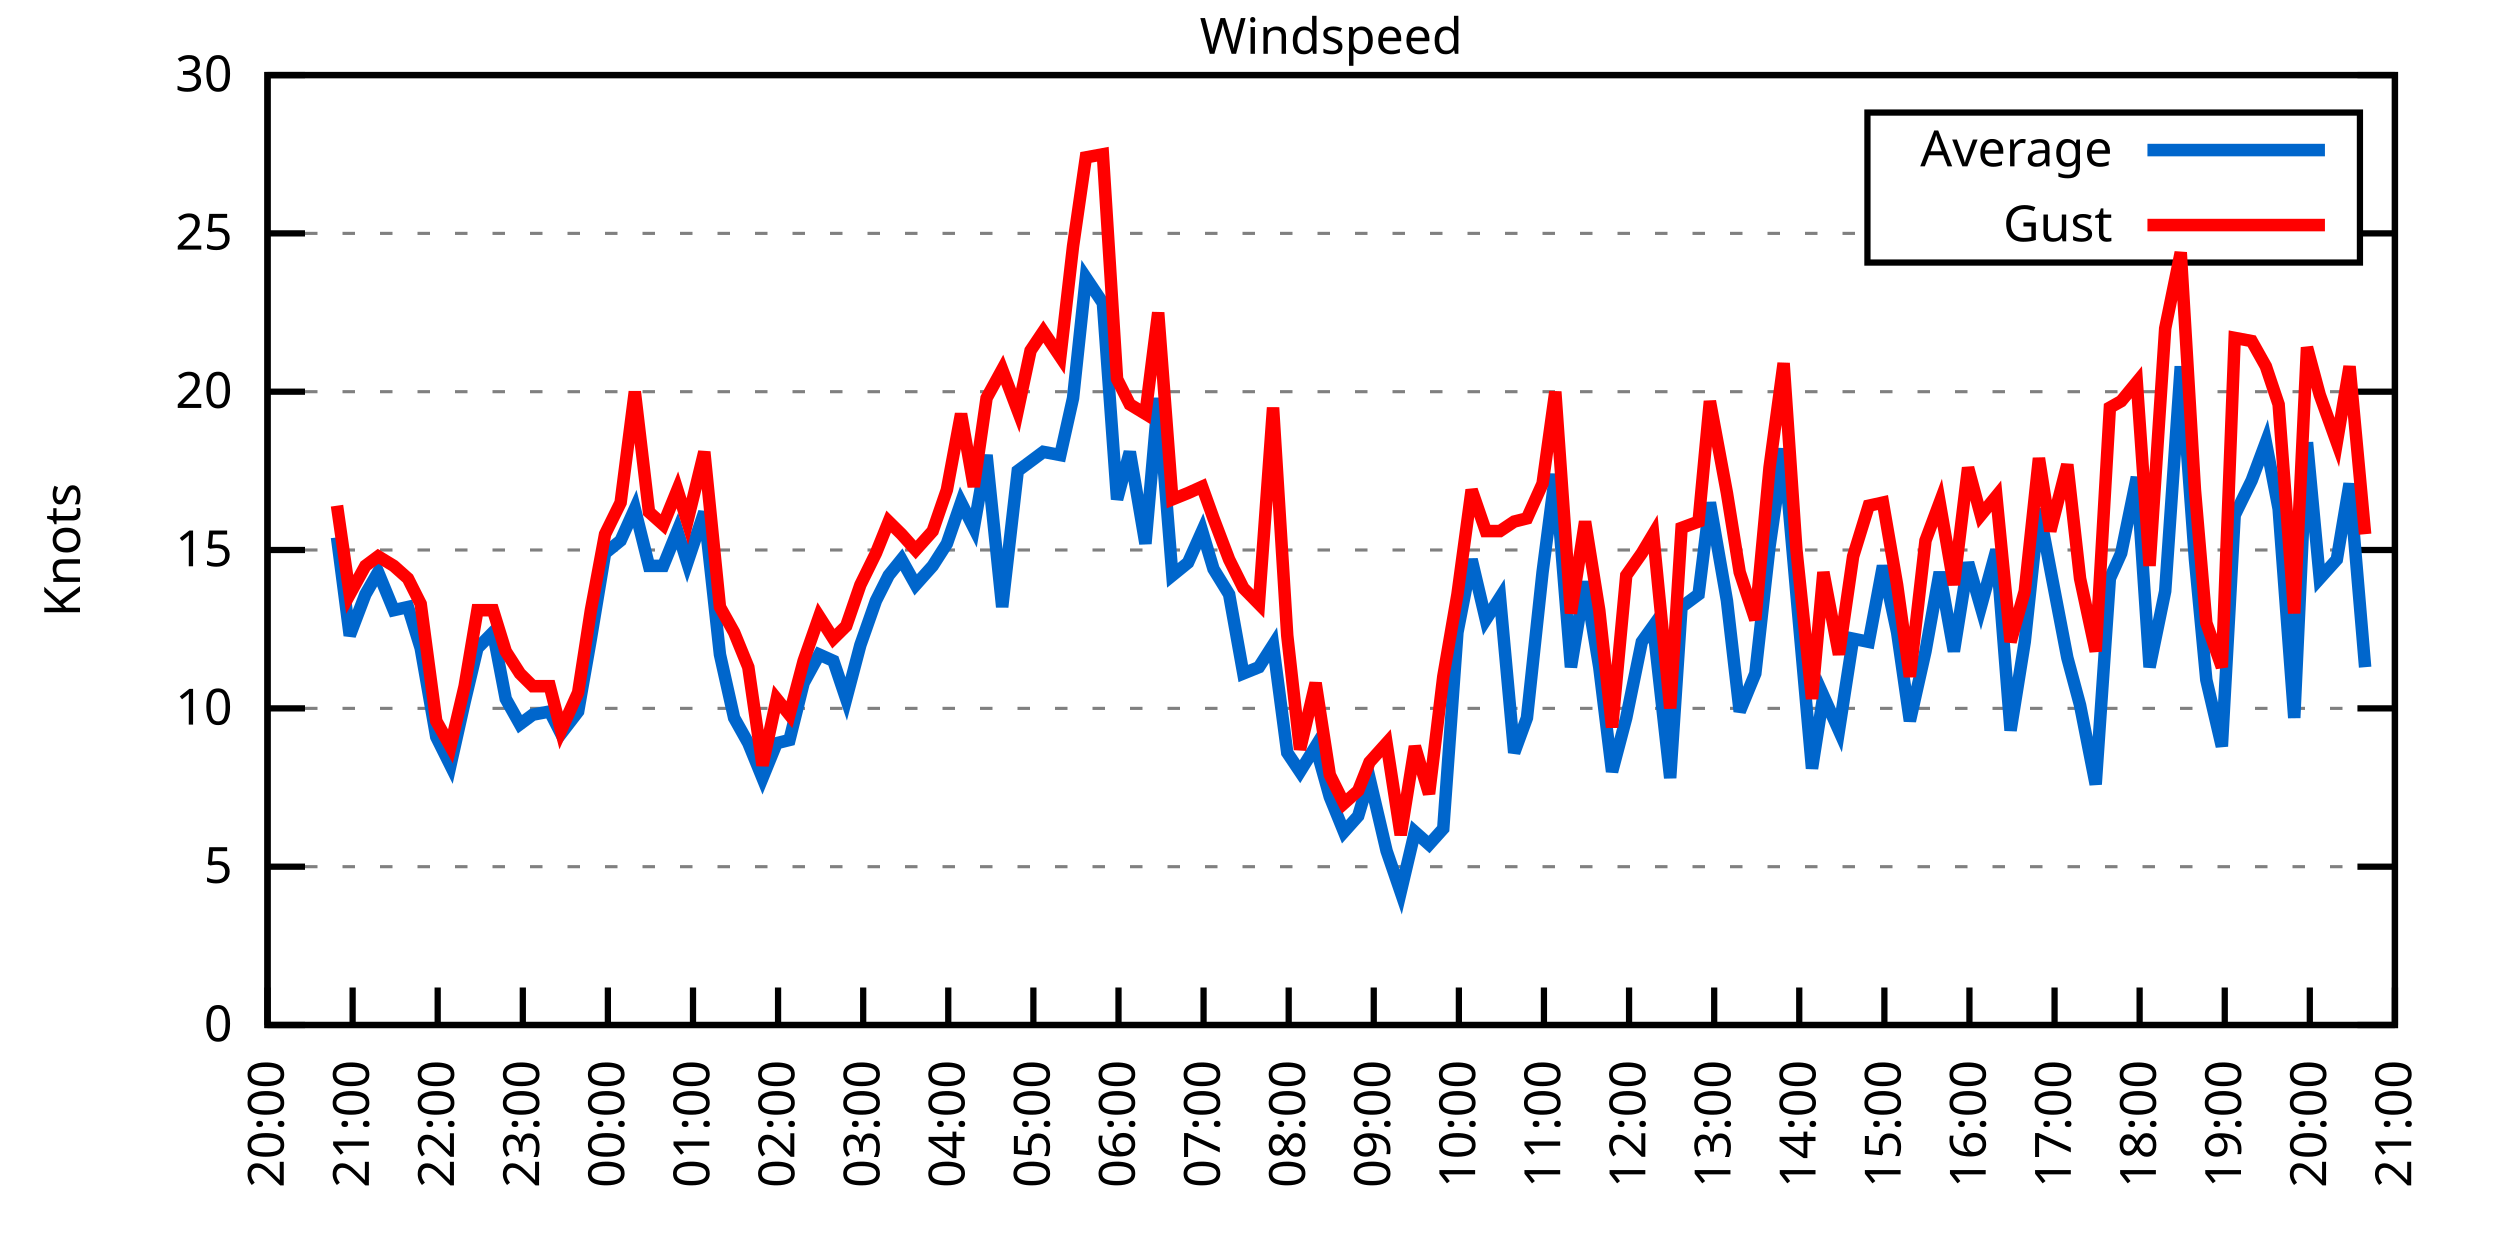
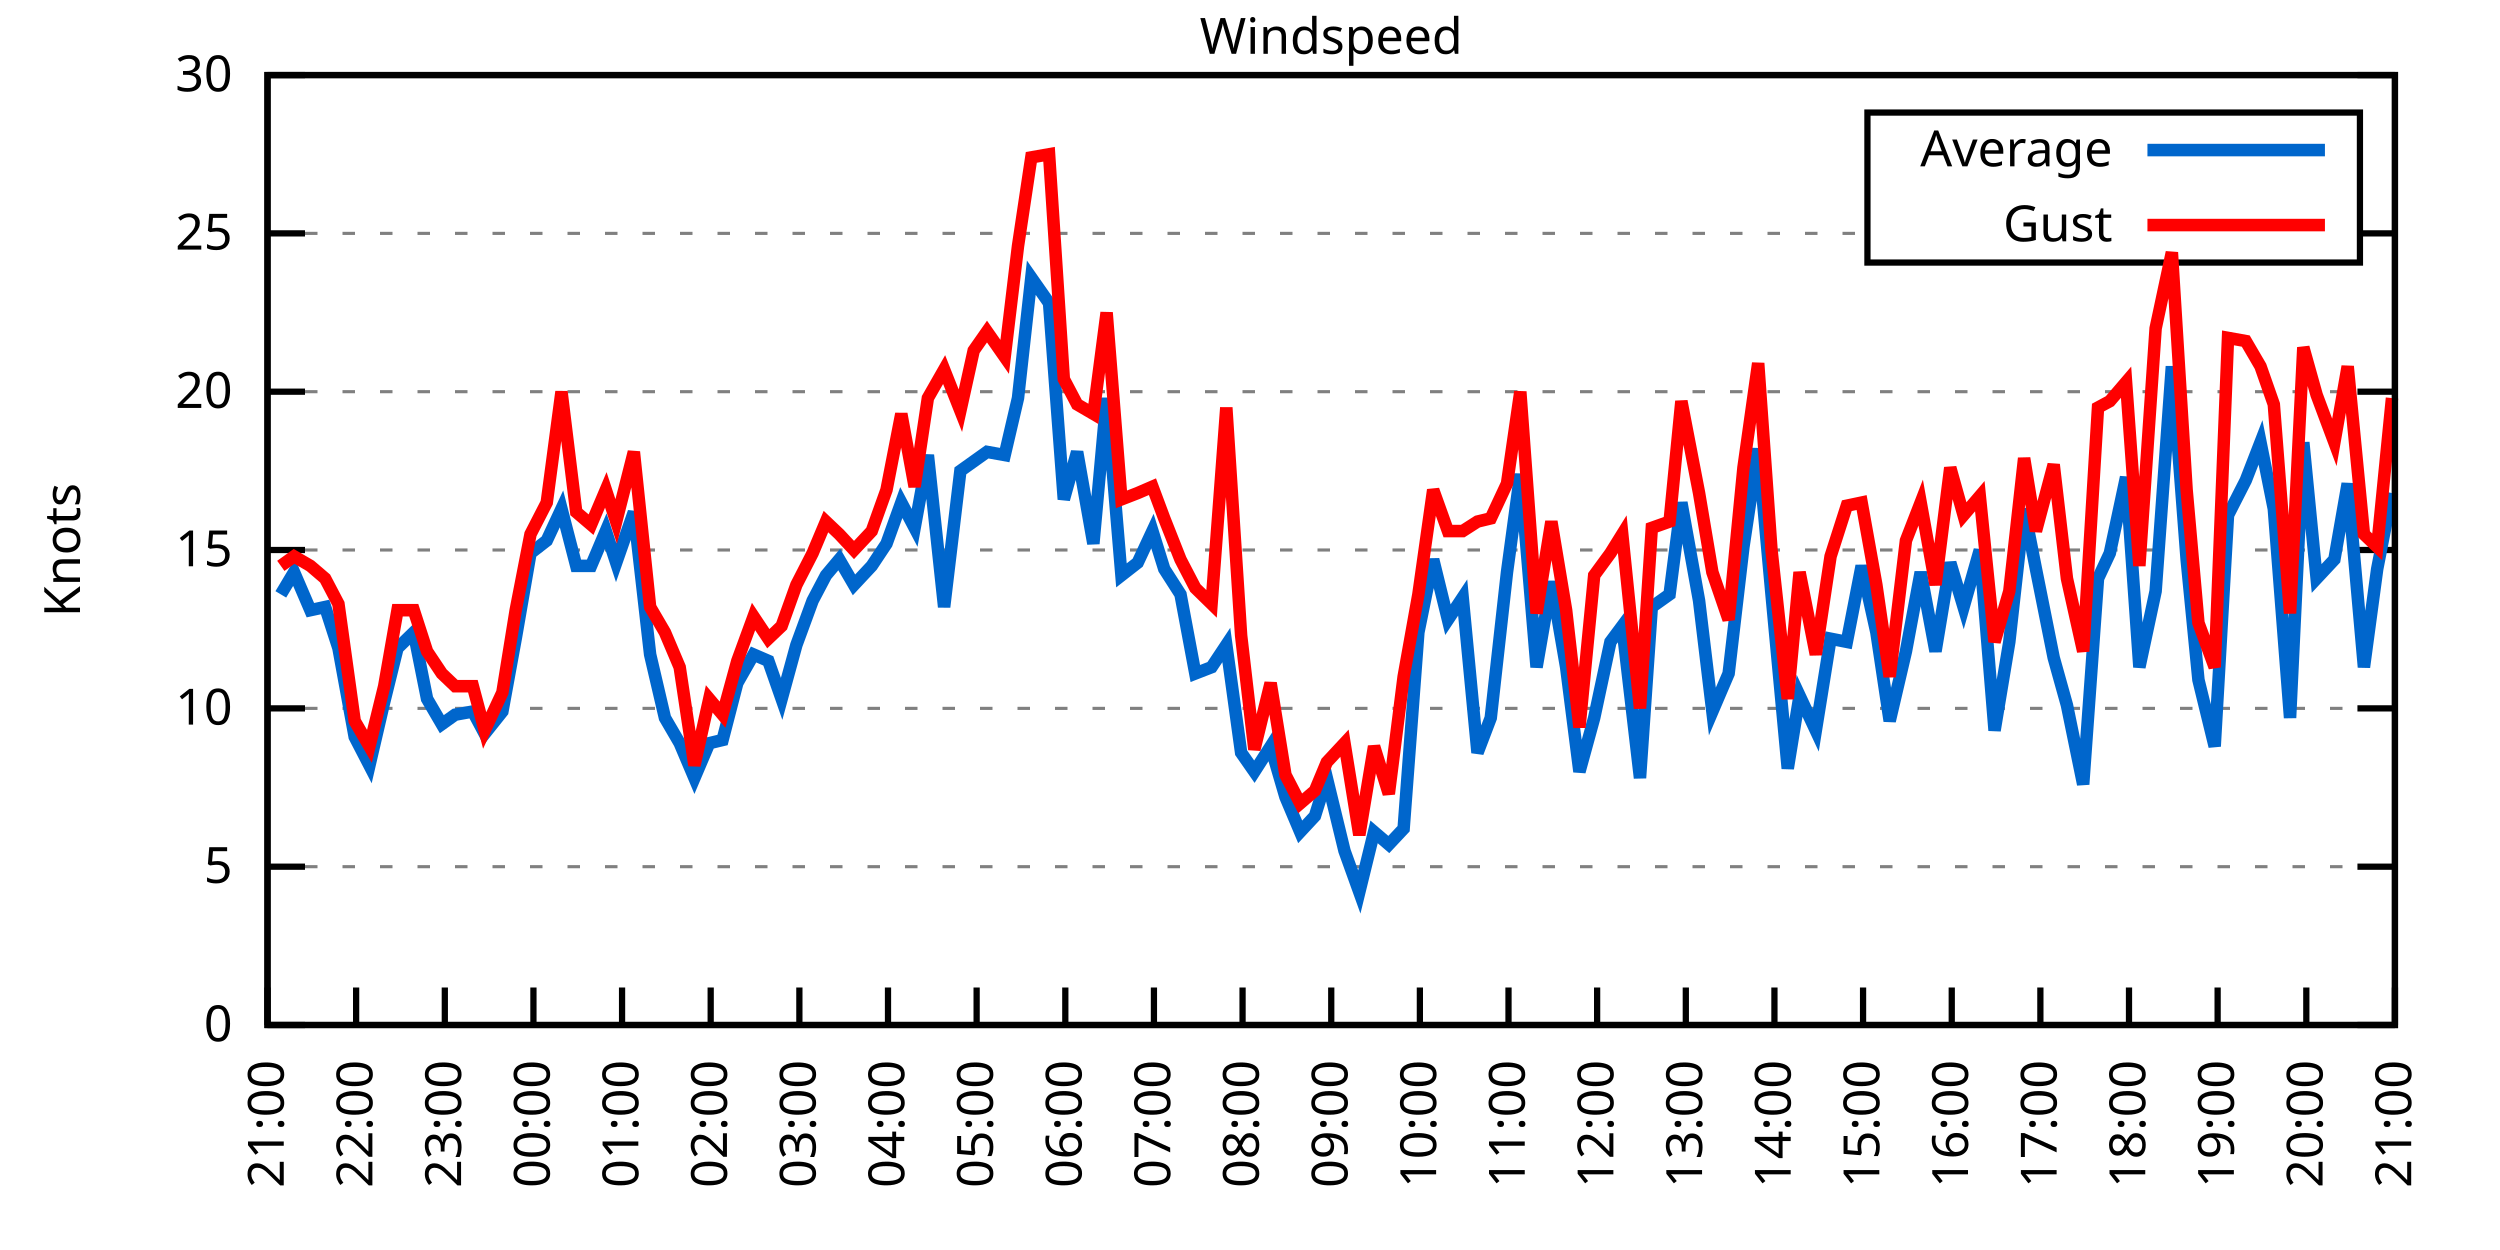
<svg xmlns="http://www.w3.org/2000/svg" xmlns:xlink="http://www.w3.org/1999/xlink" width="400" height="200" viewBox="0 0 400 200">
  <g id="gnuplot_canvas">
    <rect x="0" y="0" width="400" height="200" fill="none" />
    <defs>
      <circle id="gpDot" r="0.5" stroke-width="0.5" stroke="currentColor" />
      <path id="gpPt0" stroke-width="0.333" stroke="currentColor" d="M-1,0 h2 M0,-1 v2" />
      <path id="gpPt1" stroke-width="0.333" stroke="currentColor" d="M-1,-1 L1,1 M1,-1 L-1,1" />
      <path id="gpPt2" stroke-width="0.333" stroke="currentColor" d="M-1,0 L1,0 M0,-1 L0,1 M-1,-1 L1,1 M-1,1 L1,-1" />
      <rect id="gpPt3" stroke-width="0.333" stroke="currentColor" x="-1" y="-1" width="2" height="2" />
      <rect id="gpPt4" stroke-width="0.333" stroke="currentColor" fill="currentColor" x="-1" y="-1" width="2" height="2" />
      <circle id="gpPt5" stroke-width="0.333" stroke="currentColor" cx="0" cy="0" r="1" />
      <use xlink:href="#gpPt5" id="gpPt6" fill="currentColor" stroke="none" />
      <path id="gpPt7" stroke-width="0.333" stroke="currentColor" d="M0,-1.33 L-1.33,0.67 L1.33,0.67 z" />
      <use xlink:href="#gpPt7" id="gpPt8" fill="currentColor" stroke="none" />
      <use xlink:href="#gpPt7" id="gpPt9" stroke="currentColor" transform="rotate(180)" />
      <use xlink:href="#gpPt9" id="gpPt10" fill="currentColor" stroke="none" />
      <use xlink:href="#gpPt3" id="gpPt11" stroke="currentColor" transform="rotate(45)" />
      <use xlink:href="#gpPt11" id="gpPt12" fill="currentColor" stroke="none" />
      <path id="gpPt13" stroke-width="0.333" stroke="currentColor" d="M0,1.330 L1.265,0.411 L0.782,-1.067 L-0.782,-1.076 L-1.265,0.411 z" />
      <use xlink:href="#gpPt13" id="gpPt14" fill="currentColor" stroke="none" />
      <filter id="textbox" filterUnits="objectBoundingBox" x="0" y="0" height="1" width="1">
        <feFlood flood-color="white" flood-opacity="1" result="bgnd" />
        <feComposite in="SourceGraphic" in2="bgnd" operator="atop" />
      </filter>
      <filter id="greybox" filterUnits="objectBoundingBox" x="0" y="0" height="1" width="1">
        <feFlood flood-color="lightgrey" flood-opacity="1" result="grey" />
        <feComposite in="SourceGraphic" in2="grey" operator="atop" />
      </filter>
    </defs>
    <g fill="none" color="white" stroke="currentColor" stroke-width="1.00" stroke-linecap="butt" stroke-linejoin="miter">
</g>
    <g fill="none" color="black" stroke="currentColor" stroke-width="1.00" stroke-linecap="butt" stroke-linejoin="miter">
      <g stroke="none" shape-rendering="crispEdges">
        <polygon fill="rgb(255, 255, 255)" points="42.80,164.00 383.18,164.00 383.18,12.02 42.80,12.02 " />
      </g>
    </g>
    <g fill="none" color="black" stroke="currentColor" stroke-width="1.00" stroke-linecap="butt" stroke-linejoin="miter">
</g>
    <g fill="none" color="black" stroke="black" stroke-width="0.50" stroke-linecap="butt" stroke-linejoin="miter">
</g>
    <g fill="none" color="gray" stroke="currentColor" stroke-width="0.50" stroke-linecap="butt" stroke-linejoin="miter">
      <path stroke="gray" stroke-dasharray="2,4" class="gridline" d="M42.80,164.00 L383.19,164.00  " />
    </g>
    <g fill="none" color="gray" stroke="gray" stroke-width="1.00" stroke-linecap="butt" stroke-linejoin="miter">
</g>
    <g fill="none" color="black" stroke="currentColor" stroke-width="1.00" stroke-linecap="butt" stroke-linejoin="miter">
      <path stroke="black" d="M42.80,164.00 L48.80,164.00 M383.19,164.00 L377.19,164.00  " />
      <g transform="translate(37.20,166.60)" stroke="none" fill="black" font-family="Sans" font-size="8.00" text-anchor="end">
        <text>
          <tspan font-family="Sans"> 0</tspan>
        </text>
      </g>
    </g>
    <g fill="none" color="black" stroke="currentColor" stroke-width="1.00" stroke-linecap="butt" stroke-linejoin="miter">
</g>
    <g fill="none" color="black" stroke="black" stroke-width="0.50" stroke-linecap="butt" stroke-linejoin="miter">
</g>
    <g fill="none" color="gray" stroke="currentColor" stroke-width="0.50" stroke-linecap="butt" stroke-linejoin="miter">
      <path stroke="gray" stroke-dasharray="2,4" class="gridline" d="M42.80,138.67 L383.19,138.67  " />
    </g>
    <g fill="none" color="gray" stroke="gray" stroke-width="1.00" stroke-linecap="butt" stroke-linejoin="miter">
</g>
    <g fill="none" color="black" stroke="currentColor" stroke-width="1.00" stroke-linecap="butt" stroke-linejoin="miter">
      <path stroke="black" d="M42.80,138.67 L48.80,138.67 M383.19,138.67 L377.19,138.67  " />
      <g transform="translate(37.20,141.27)" stroke="none" fill="black" font-family="Sans" font-size="8.00" text-anchor="end">
        <text>
          <tspan font-family="Sans"> 5</tspan>
        </text>
      </g>
    </g>
    <g fill="none" color="black" stroke="currentColor" stroke-width="1.00" stroke-linecap="butt" stroke-linejoin="miter">
</g>
    <g fill="none" color="black" stroke="black" stroke-width="0.50" stroke-linecap="butt" stroke-linejoin="miter">
</g>
    <g fill="none" color="gray" stroke="currentColor" stroke-width="0.50" stroke-linecap="butt" stroke-linejoin="miter">
      <path stroke="gray" stroke-dasharray="2,4" class="gridline" d="M42.80,113.34 L383.19,113.34  " />
    </g>
    <g fill="none" color="gray" stroke="gray" stroke-width="1.00" stroke-linecap="butt" stroke-linejoin="miter">
</g>
    <g fill="none" color="black" stroke="currentColor" stroke-width="1.00" stroke-linecap="butt" stroke-linejoin="miter">
      <path stroke="black" d="M42.80,113.34 L48.80,113.34 M383.19,113.34 L377.19,113.34  " />
      <g transform="translate(37.20,115.94)" stroke="none" fill="black" font-family="Sans" font-size="8.00" text-anchor="end">
        <text>
          <tspan font-family="Sans"> 10</tspan>
        </text>
      </g>
    </g>
    <g fill="none" color="black" stroke="currentColor" stroke-width="1.00" stroke-linecap="butt" stroke-linejoin="miter">
</g>
    <g fill="none" color="black" stroke="black" stroke-width="0.50" stroke-linecap="butt" stroke-linejoin="miter">
</g>
    <g fill="none" color="gray" stroke="currentColor" stroke-width="0.50" stroke-linecap="butt" stroke-linejoin="miter">
      <path stroke="gray" stroke-dasharray="2,4" class="gridline" d="M42.80,88.00 L383.19,88.00  " />
    </g>
    <g fill="none" color="gray" stroke="gray" stroke-width="1.00" stroke-linecap="butt" stroke-linejoin="miter">
</g>
    <g fill="none" color="black" stroke="currentColor" stroke-width="1.00" stroke-linecap="butt" stroke-linejoin="miter">
      <path stroke="black" d="M42.80,88.00 L48.80,88.00 M383.19,88.00 L377.19,88.00  " />
      <g transform="translate(37.20,90.60)" stroke="none" fill="black" font-family="Sans" font-size="8.00" text-anchor="end">
        <text>
          <tspan font-family="Sans"> 15</tspan>
        </text>
      </g>
    </g>
    <g fill="none" color="black" stroke="currentColor" stroke-width="1.00" stroke-linecap="butt" stroke-linejoin="miter">
</g>
    <g fill="none" color="black" stroke="black" stroke-width="0.50" stroke-linecap="butt" stroke-linejoin="miter">
</g>
    <g fill="none" color="gray" stroke="currentColor" stroke-width="0.50" stroke-linecap="butt" stroke-linejoin="miter">
      <path stroke="gray" stroke-dasharray="2,4" class="gridline" d="M42.80,62.67 L383.19,62.67  " />
    </g>
    <g fill="none" color="gray" stroke="gray" stroke-width="1.00" stroke-linecap="butt" stroke-linejoin="miter">
</g>
    <g fill="none" color="black" stroke="currentColor" stroke-width="1.00" stroke-linecap="butt" stroke-linejoin="miter">
      <path stroke="black" d="M42.80,62.67 L48.80,62.67 M383.19,62.67 L377.19,62.67  " />
      <g transform="translate(37.20,65.27)" stroke="none" fill="black" font-family="Sans" font-size="8.00" text-anchor="end">
        <text>
          <tspan font-family="Sans"> 20</tspan>
        </text>
      </g>
    </g>
    <g fill="none" color="black" stroke="currentColor" stroke-width="1.00" stroke-linecap="butt" stroke-linejoin="miter">
</g>
    <g fill="none" color="black" stroke="black" stroke-width="0.50" stroke-linecap="butt" stroke-linejoin="miter">
</g>
    <g fill="none" color="gray" stroke="currentColor" stroke-width="0.50" stroke-linecap="butt" stroke-linejoin="miter">
      <path stroke="gray" stroke-dasharray="2,4" class="gridline" d="M42.80,37.34 L298.79,37.34 M377.59,37.34 L383.19,37.34  " />
    </g>
    <g fill="none" color="gray" stroke="gray" stroke-width="1.00" stroke-linecap="butt" stroke-linejoin="miter">
</g>
    <g fill="none" color="black" stroke="currentColor" stroke-width="1.00" stroke-linecap="butt" stroke-linejoin="miter">
      <path stroke="black" d="M42.80,37.34 L48.80,37.34 M383.19,37.34 L377.19,37.34  " />
      <g transform="translate(37.20,39.94)" stroke="none" fill="black" font-family="Sans" font-size="8.00" text-anchor="end">
        <text>
          <tspan font-family="Sans"> 25</tspan>
        </text>
      </g>
    </g>
    <g fill="none" color="black" stroke="currentColor" stroke-width="1.00" stroke-linecap="butt" stroke-linejoin="miter">
</g>
    <g fill="none" color="black" stroke="black" stroke-width="0.50" stroke-linecap="butt" stroke-linejoin="miter">
</g>
    <g fill="none" color="gray" stroke="currentColor" stroke-width="0.50" stroke-linecap="butt" stroke-linejoin="miter">
      <path stroke="gray" stroke-dasharray="2,4" class="gridline" d="M42.80,12.01 L383.19,12.01  " />
    </g>
    <g fill="none" color="gray" stroke="gray" stroke-width="1.00" stroke-linecap="butt" stroke-linejoin="miter">
</g>
    <g fill="none" color="black" stroke="currentColor" stroke-width="1.00" stroke-linecap="butt" stroke-linejoin="miter">
      <path stroke="black" d="M42.80,12.01 L48.80,12.01 M383.19,12.01 L377.19,12.01  " />
      <g transform="translate(37.20,14.61)" stroke="none" fill="black" font-family="Sans" font-size="8.00" text-anchor="end">
        <text>
          <tspan font-family="Sans"> 30</tspan>
        </text>
      </g>
    </g>
    <g fill="none" color="black" stroke="currentColor" stroke-width="1.00" stroke-linecap="butt" stroke-linejoin="miter">
      <path stroke="black" d="M42.80,164.00 L42.80,158.00  " />
      <g transform="translate(45.40,169.60) rotate(270.00)" stroke="none" fill="black" font-family="Sans" font-size="8.00" text-anchor="end">
        <text>
-           <tspan font-family="Sans">20:00</tspan>
-         </text>
-       </g>
-     </g>
-     <g fill="none" color="black" stroke="currentColor" stroke-width="1.00" stroke-linecap="butt" stroke-linejoin="miter">
-       <path stroke="black" d="M56.42,164.00 L56.42,158.00  " />
-       <g transform="translate(59.02,169.60) rotate(270.00)" stroke="none" fill="black" font-family="Sans" font-size="8.00" text-anchor="end">
-         <text>
          <tspan font-family="Sans">21:00</tspan>
        </text>
      </g>
    </g>
    <g fill="none" color="black" stroke="currentColor" stroke-width="1.00" stroke-linecap="butt" stroke-linejoin="miter">
-       <path stroke="black" d="M70.03,164.00 L70.03,158.00  " />
-       <g transform="translate(72.63,169.60) rotate(270.00)" stroke="none" fill="black" font-family="Sans" font-size="8.00" text-anchor="end">
+       <path stroke="black" d="M56.98,164.00 L56.98,158.00  " />
+       <g transform="translate(59.58,169.60) rotate(270.00)" stroke="none" fill="black" font-family="Sans" font-size="8.00" text-anchor="end">
        <text>
          <tspan font-family="Sans">22:00</tspan>
        </text>
      </g>
    </g>
    <g fill="none" color="black" stroke="currentColor" stroke-width="1.00" stroke-linecap="butt" stroke-linejoin="miter">
-       <path stroke="black" d="M83.65,164.00 L83.65,158.00  " />
-       <g transform="translate(86.25,169.60) rotate(270.00)" stroke="none" fill="black" font-family="Sans" font-size="8.00" text-anchor="end">
+       <path stroke="black" d="M71.17,164.00 L71.17,158.00  " />
+       <g transform="translate(73.77,169.60) rotate(270.00)" stroke="none" fill="black" font-family="Sans" font-size="8.00" text-anchor="end">
        <text>
          <tspan font-family="Sans">23:00</tspan>
        </text>
      </g>
    </g>
    <g fill="none" color="black" stroke="currentColor" stroke-width="1.00" stroke-linecap="butt" stroke-linejoin="miter">
-       <path stroke="black" d="M97.26,164.00 L97.26,158.00  " />
-       <g transform="translate(99.86,169.60) rotate(270.00)" stroke="none" fill="black" font-family="Sans" font-size="8.00" text-anchor="end">
+       <path stroke="black" d="M85.35,164.00 L85.35,158.00  " />
+       <g transform="translate(87.95,169.60) rotate(270.00)" stroke="none" fill="black" font-family="Sans" font-size="8.00" text-anchor="end">
        <text>
          <tspan font-family="Sans">00:00</tspan>
        </text>
      </g>
    </g>
    <g fill="none" color="black" stroke="currentColor" stroke-width="1.00" stroke-linecap="butt" stroke-linejoin="miter">
-       <path stroke="black" d="M110.88,164.00 L110.88,158.00  " />
-       <g transform="translate(113.48,169.60) rotate(270.00)" stroke="none" fill="black" font-family="Sans" font-size="8.00" text-anchor="end">
+       <path stroke="black" d="M99.53,164.00 L99.53,158.00  " />
+       <g transform="translate(102.13,169.60) rotate(270.00)" stroke="none" fill="black" font-family="Sans" font-size="8.00" text-anchor="end">
        <text>
          <tspan font-family="Sans">01:00</tspan>
        </text>
      </g>
    </g>
    <g fill="none" color="black" stroke="currentColor" stroke-width="1.00" stroke-linecap="butt" stroke-linejoin="miter">
-       <path stroke="black" d="M124.49,164.00 L124.49,158.00  " />
-       <g transform="translate(127.09,169.60) rotate(270.00)" stroke="none" fill="black" font-family="Sans" font-size="8.00" text-anchor="end">
+       <path stroke="black" d="M113.71,164.00 L113.71,158.00  " />
+       <g transform="translate(116.31,169.60) rotate(270.00)" stroke="none" fill="black" font-family="Sans" font-size="8.00" text-anchor="end">
        <text>
          <tspan font-family="Sans">02:00</tspan>
        </text>
      </g>
    </g>
    <g fill="none" color="black" stroke="currentColor" stroke-width="1.00" stroke-linecap="butt" stroke-linejoin="miter">
-       <path stroke="black" d="M138.11,164.00 L138.11,158.00  " />
-       <g transform="translate(140.71,169.60) rotate(270.00)" stroke="none" fill="black" font-family="Sans" font-size="8.00" text-anchor="end">
+       <path stroke="black" d="M127.90,164.00 L127.90,158.00  " />
+       <g transform="translate(130.50,169.60) rotate(270.00)" stroke="none" fill="black" font-family="Sans" font-size="8.00" text-anchor="end">
        <text>
          <tspan font-family="Sans">03:00</tspan>
        </text>
      </g>
    </g>
    <g fill="none" color="black" stroke="currentColor" stroke-width="1.00" stroke-linecap="butt" stroke-linejoin="miter">
-       <path stroke="black" d="M151.72,164.00 L151.72,158.00  " />
-       <g transform="translate(154.32,169.60) rotate(270.00)" stroke="none" fill="black" font-family="Sans" font-size="8.00" text-anchor="end">
+       <path stroke="black" d="M142.08,164.00 L142.08,158.00  " />
+       <g transform="translate(144.68,169.60) rotate(270.00)" stroke="none" fill="black" font-family="Sans" font-size="8.00" text-anchor="end">
        <text>
          <tspan font-family="Sans">04:00</tspan>
        </text>
      </g>
    </g>
    <g fill="none" color="black" stroke="currentColor" stroke-width="1.00" stroke-linecap="butt" stroke-linejoin="miter">
-       <path stroke="black" d="M165.34,164.00 L165.34,158.00  " />
-       <g transform="translate(167.94,169.60) rotate(270.00)" stroke="none" fill="black" font-family="Sans" font-size="8.00" text-anchor="end">
+       <path stroke="black" d="M156.26,164.00 L156.26,158.00  " />
+       <g transform="translate(158.86,169.60) rotate(270.00)" stroke="none" fill="black" font-family="Sans" font-size="8.00" text-anchor="end">
        <text>
          <tspan font-family="Sans">05:00</tspan>
        </text>
      </g>
    </g>
    <g fill="none" color="black" stroke="currentColor" stroke-width="1.00" stroke-linecap="butt" stroke-linejoin="miter">
-       <path stroke="black" d="M178.96,164.00 L178.96,158.00  " />
-       <g transform="translate(181.56,169.60) rotate(270.00)" stroke="none" fill="black" font-family="Sans" font-size="8.00" text-anchor="end">
+       <path stroke="black" d="M170.45,164.00 L170.45,158.00  " />
+       <g transform="translate(173.05,169.60) rotate(270.00)" stroke="none" fill="black" font-family="Sans" font-size="8.00" text-anchor="end">
        <text>
          <tspan font-family="Sans">06:00</tspan>
        </text>
      </g>
    </g>
    <g fill="none" color="black" stroke="currentColor" stroke-width="1.00" stroke-linecap="butt" stroke-linejoin="miter">
-       <path stroke="black" d="M192.57,164.00 L192.57,158.00  " />
-       <g transform="translate(195.17,169.60) rotate(270.00)" stroke="none" fill="black" font-family="Sans" font-size="8.00" text-anchor="end">
+       <path stroke="black" d="M184.63,164.00 L184.63,158.00  " />
+       <g transform="translate(187.23,169.60) rotate(270.00)" stroke="none" fill="black" font-family="Sans" font-size="8.00" text-anchor="end">
        <text>
          <tspan font-family="Sans">07:00</tspan>
        </text>
      </g>
    </g>
    <g fill="none" color="black" stroke="currentColor" stroke-width="1.00" stroke-linecap="butt" stroke-linejoin="miter">
-       <path stroke="black" d="M206.19,164.00 L206.19,158.00  " />
-       <g transform="translate(208.79,169.60) rotate(270.00)" stroke="none" fill="black" font-family="Sans" font-size="8.00" text-anchor="end">
+       <path stroke="black" d="M198.81,164.00 L198.81,158.00  " />
+       <g transform="translate(201.41,169.60) rotate(270.00)" stroke="none" fill="black" font-family="Sans" font-size="8.00" text-anchor="end">
        <text>
          <tspan font-family="Sans">08:00</tspan>
        </text>
      </g>
    </g>
    <g fill="none" color="black" stroke="currentColor" stroke-width="1.00" stroke-linecap="butt" stroke-linejoin="miter">
-       <path stroke="black" d="M219.80,164.00 L219.80,158.00  " />
-       <g transform="translate(222.40,169.60) rotate(270.00)" stroke="none" fill="black" font-family="Sans" font-size="8.00" text-anchor="end">
+       <path stroke="black" d="M213.00,164.00 L213.00,158.00  " />
+       <g transform="translate(215.60,169.60) rotate(270.00)" stroke="none" fill="black" font-family="Sans" font-size="8.00" text-anchor="end">
        <text>
          <tspan font-family="Sans">09:00</tspan>
        </text>
      </g>
    </g>
    <g fill="none" color="black" stroke="currentColor" stroke-width="1.00" stroke-linecap="butt" stroke-linejoin="miter">
-       <path stroke="black" d="M233.42,164.00 L233.42,158.00  " />
-       <g transform="translate(236.02,169.60) rotate(270.00)" stroke="none" fill="black" font-family="Sans" font-size="8.00" text-anchor="end">
+       <path stroke="black" d="M227.18,164.00 L227.18,158.00  " />
+       <g transform="translate(229.78,169.60) rotate(270.00)" stroke="none" fill="black" font-family="Sans" font-size="8.00" text-anchor="end">
        <text>
          <tspan font-family="Sans">10:00</tspan>
        </text>
      </g>
    </g>
    <g fill="none" color="black" stroke="currentColor" stroke-width="1.00" stroke-linecap="butt" stroke-linejoin="miter">
-       <path stroke="black" d="M247.03,164.00 L247.03,158.00  " />
-       <g transform="translate(249.63,169.60) rotate(270.00)" stroke="none" fill="black" font-family="Sans" font-size="8.00" text-anchor="end">
+       <path stroke="black" d="M241.36,164.00 L241.36,158.00  " />
+       <g transform="translate(243.96,169.60) rotate(270.00)" stroke="none" fill="black" font-family="Sans" font-size="8.00" text-anchor="end">
        <text>
          <tspan font-family="Sans">11:00</tspan>
        </text>
      </g>
    </g>
    <g fill="none" color="black" stroke="currentColor" stroke-width="1.00" stroke-linecap="butt" stroke-linejoin="miter">
-       <path stroke="black" d="M260.65,164.00 L260.65,158.00  " />
-       <g transform="translate(263.25,169.60) rotate(270.00)" stroke="none" fill="black" font-family="Sans" font-size="8.00" text-anchor="end">
+       <path stroke="black" d="M255.54,164.00 L255.54,158.00  " />
+       <g transform="translate(258.14,169.60) rotate(270.00)" stroke="none" fill="black" font-family="Sans" font-size="8.00" text-anchor="end">
        <text>
          <tspan font-family="Sans">12:00</tspan>
        </text>
      </g>
    </g>
    <g fill="none" color="black" stroke="currentColor" stroke-width="1.00" stroke-linecap="butt" stroke-linejoin="miter">
-       <path stroke="black" d="M274.27,164.00 L274.27,158.00  " />
-       <g transform="translate(276.87,169.60) rotate(270.00)" stroke="none" fill="black" font-family="Sans" font-size="8.00" text-anchor="end">
+       <path stroke="black" d="M269.73,164.00 L269.73,158.00  " />
+       <g transform="translate(272.33,169.60) rotate(270.00)" stroke="none" fill="black" font-family="Sans" font-size="8.00" text-anchor="end">
        <text>
          <tspan font-family="Sans">13:00</tspan>
        </text>
      </g>
    </g>
    <g fill="none" color="black" stroke="currentColor" stroke-width="1.00" stroke-linecap="butt" stroke-linejoin="miter">
-       <path stroke="black" d="M287.88,164.00 L287.88,158.00  " />
-       <g transform="translate(290.48,169.60) rotate(270.00)" stroke="none" fill="black" font-family="Sans" font-size="8.00" text-anchor="end">
+       <path stroke="black" d="M283.91,164.00 L283.91,158.00  " />
+       <g transform="translate(286.51,169.60) rotate(270.00)" stroke="none" fill="black" font-family="Sans" font-size="8.00" text-anchor="end">
        <text>
          <tspan font-family="Sans">14:00</tspan>
        </text>
      </g>
    </g>
    <g fill="none" color="black" stroke="currentColor" stroke-width="1.00" stroke-linecap="butt" stroke-linejoin="miter">
-       <path stroke="black" d="M301.50,164.00 L301.50,158.00  " />
-       <g transform="translate(304.10,169.60) rotate(270.00)" stroke="none" fill="black" font-family="Sans" font-size="8.00" text-anchor="end">
+       <path stroke="black" d="M298.09,164.00 L298.09,158.00  " />
+       <g transform="translate(300.69,169.60) rotate(270.00)" stroke="none" fill="black" font-family="Sans" font-size="8.00" text-anchor="end">
        <text>
          <tspan font-family="Sans">15:00</tspan>
        </text>
      </g>
    </g>
    <g fill="none" color="black" stroke="currentColor" stroke-width="1.00" stroke-linecap="butt" stroke-linejoin="miter">
-       <path stroke="black" d="M315.11,164.00 L315.11,158.00  " />
-       <g transform="translate(317.71,169.60) rotate(270.00)" stroke="none" fill="black" font-family="Sans" font-size="8.00" text-anchor="end">
+       <path stroke="black" d="M312.28,164.00 L312.28,158.00  " />
+       <g transform="translate(314.88,169.60) rotate(270.00)" stroke="none" fill="black" font-family="Sans" font-size="8.00" text-anchor="end">
        <text>
          <tspan font-family="Sans">16:00</tspan>
        </text>
      </g>
    </g>
    <g fill="none" color="black" stroke="currentColor" stroke-width="1.00" stroke-linecap="butt" stroke-linejoin="miter">
-       <path stroke="black" d="M328.73,164.00 L328.73,158.00  " />
-       <g transform="translate(331.33,169.60) rotate(270.00)" stroke="none" fill="black" font-family="Sans" font-size="8.00" text-anchor="end">
+       <path stroke="black" d="M326.46,164.00 L326.46,158.00  " />
+       <g transform="translate(329.06,169.60) rotate(270.00)" stroke="none" fill="black" font-family="Sans" font-size="8.00" text-anchor="end">
        <text>
          <tspan font-family="Sans">17:00</tspan>
        </text>
      </g>
    </g>
    <g fill="none" color="black" stroke="currentColor" stroke-width="1.00" stroke-linecap="butt" stroke-linejoin="miter">
-       <path stroke="black" d="M342.34,164.00 L342.34,158.00  " />
-       <g transform="translate(344.94,169.60) rotate(270.00)" stroke="none" fill="black" font-family="Sans" font-size="8.00" text-anchor="end">
+       <path stroke="black" d="M340.64,164.00 L340.64,158.00  " />
+       <g transform="translate(343.24,169.60) rotate(270.00)" stroke="none" fill="black" font-family="Sans" font-size="8.00" text-anchor="end">
        <text>
          <tspan font-family="Sans">18:00</tspan>
        </text>
      </g>
    </g>
    <g fill="none" color="black" stroke="currentColor" stroke-width="1.00" stroke-linecap="butt" stroke-linejoin="miter">
-       <path stroke="black" d="M355.96,164.00 L355.96,158.00  " />
-       <g transform="translate(358.56,169.60) rotate(270.00)" stroke="none" fill="black" font-family="Sans" font-size="8.00" text-anchor="end">
+       <path stroke="black" d="M354.82,164.00 L354.82,158.00  " />
+       <g transform="translate(357.42,169.60) rotate(270.00)" stroke="none" fill="black" font-family="Sans" font-size="8.00" text-anchor="end">
        <text>
          <tspan font-family="Sans">19:00</tspan>
        </text>
      </g>
    </g>
    <g fill="none" color="black" stroke="currentColor" stroke-width="1.00" stroke-linecap="butt" stroke-linejoin="miter">
-       <path stroke="black" d="M369.57,164.00 L369.57,158.00  " />
-       <g transform="translate(372.17,169.60) rotate(270.00)" stroke="none" fill="black" font-family="Sans" font-size="8.00" text-anchor="end">
+       <path stroke="black" d="M369.01,164.00 L369.01,158.00  " />
+       <g transform="translate(371.61,169.60) rotate(270.00)" stroke="none" fill="black" font-family="Sans" font-size="8.00" text-anchor="end">
        <text>
          <tspan font-family="Sans">20:00</tspan>
        </text>
      </g>
    </g>
    <g fill="none" color="black" stroke="currentColor" stroke-width="1.00" stroke-linecap="butt" stroke-linejoin="miter">
      <path stroke="black" d="M383.19,164.00 L383.19,158.00  " />
      <g transform="translate(385.79,169.60) rotate(270.00)" stroke="none" fill="black" font-family="Sans" font-size="8.00" text-anchor="end">
        <text>
          <tspan font-family="Sans">21:00</tspan>
        </text>
      </g>
    </g>
    <g fill="none" color="black" stroke="currentColor" stroke-width="1.00" stroke-linecap="butt" stroke-linejoin="miter">
</g>
    <g fill="none" color="black" stroke="currentColor" stroke-width="1.00" stroke-linecap="butt" stroke-linejoin="miter">
      <path stroke="black" d="M42.80,12.01 L42.80,164.00 L383.19,164.00 L383.19,12.01 L42.80,12.01 Z  " />
    </g>
    <g fill="none" color="black" stroke="currentColor" stroke-width="1.00" stroke-linecap="butt" stroke-linejoin="miter">
</g>
    <g fill="none" color="black" stroke="currentColor" stroke-width="1.00" stroke-linecap="butt" stroke-linejoin="miter">
      <path stroke="black" d="M298.79,42.01 L298.79,18.01 L377.59,18.01 L377.59,42.01 L298.79,42.01 Z  " />
    </g>
    <g id="Windspeed_plot_1">
      <g fill="none" color="white" stroke="black" stroke-width="2.00" stroke-linecap="butt" stroke-linejoin="miter">
</g>
      <g fill="none" color="black" stroke="currentColor" stroke-width="2.00" stroke-linecap="butt" stroke-linejoin="miter">
        <g transform="translate(337.99,26.61)" stroke="none" fill="black" font-family="Sans" font-size="8.00" text-anchor="end">
          <text>
            <tspan font-family="Sans">Average</tspan>
          </text>
        </g>
      </g>
      <g fill="none" color="black" stroke="currentColor" stroke-width="2.00" stroke-linecap="butt" stroke-linejoin="miter">
-         <path stroke="rgb(  0, 102, 204)" d="M343.59,24.01 L371.99,24.01 M53.92,85.98 L55.96,101.68 L58.46,95.10 L60.50,91.55 L63.00,97.63 L65.27,97.12   L67.31,103.71 L69.80,117.90 L72.07,122.46 L74.34,112.32 L76.39,103.71 L78.88,101.18 L80.92,111.82 L83.19,115.87   L85.24,114.35 L87.96,113.84 L89.77,117.39 L92.50,113.84 L94.54,102.19 L96.81,88.51 L99.30,86.49 L101.57,81.42   L103.84,90.54 L106.11,90.54 L108.38,84.97 L109.97,90.03 L112.69,81.93 L115.19,104.72 L117.46,114.86 L119.73,118.91   L122.00,124.48 L124.27,118.91 L126.31,118.40 L128.58,109.28 L131.07,104.72 L133.34,105.74 L135.39,111.82 L137.66,103.20   L140.15,96.11 L142.19,92.06 L144.24,89.52 L146.51,93.58 L149.23,90.54 L151.50,86.99 L153.77,80.41 L155.81,84.46   L157.85,72.81 L160.35,97.12 L162.84,75.34 L164.89,73.82 L166.93,72.30 L169.65,72.81 L171.69,63.69 L173.74,44.43   L176.46,48.49 L178.73,79.90 L180.77,72.30 L183.27,86.99 L185.31,63.69 L187.58,92.06 L190.08,90.03 L192.34,84.97   L194.16,91.04 L196.66,95.10 L198.93,107.76 L201.42,106.75 L203.69,103.20 L205.96,120.43 L208.00,123.47 L210.50,119.42   L212.77,127.52 L215.04,133.10 L217.31,130.56 L219.12,124.48 L221.85,136.14 L224.11,142.72 L226.38,133.10 L228.65,135.12   L230.92,132.59 L233.19,101.18 L235.46,89.52 L237.73,99.15 L240.00,95.60 L242.27,120.43 L244.31,114.86 L246.81,91.55   L248.85,75.85 L251.35,106.75 L253.61,93.07 L255.88,106.75 L257.93,123.47 L260.20,114.86 L262.69,102.70 L264.51,100.16   L267.23,124.48 L269.05,97.12 L271.77,95.10 L273.58,80.41 L276.31,96.11 L278.35,113.84 L280.85,107.76 L283.12,87.50   L285.38,71.79 L287.43,95.10 L289.92,122.96 L291.74,111.31 L294.23,116.88 L296.50,102.19 L299.00,102.70 L301.27,90.54   L303.54,101.18 L305.58,115.36 L308.08,104.22 L310.35,91.55 L312.62,104.22 L314.89,90.03 L316.93,97.12 L319.42,88.00   L321.69,116.88 L323.96,102.70 L326.23,81.42 L328.05,91.04 L330.77,105.23 L332.81,112.83 L335.31,125.50 L337.58,92.56   L339.39,88.51 L341.89,76.35 L343.93,106.75 L346.43,94.59 L348.92,58.62 L351.19,89.52 L353.01,108.78 L355.50,119.42   L357.55,82.43 L360.27,76.86 L362.54,70.78 L364.58,81.42 L367.08,114.86 L369.12,70.78 L371.16,92.56 L373.89,89.52   L375.93,77.37 L378.42,106.75  " />
+         <path stroke="rgb(  0, 102, 204)" d="M343.59,24.01 L371.99,24.01 M44.93,95.10 L47.05,91.55 L49.66,97.63 L52.02,97.12 L54.15,103.71 L56.75,117.90   L59.11,122.46 L61.47,112.32 L63.60,103.71 L66.20,101.18 L68.33,111.82 L70.69,115.87 L72.82,114.35 L75.66,113.84   L77.55,117.39 L80.38,113.84 L82.51,102.19 L84.88,88.51 L87.48,86.49 L89.84,81.42 L92.20,90.54 L94.57,90.54   L96.93,84.97 L98.59,90.03 L101.42,81.93 L104.02,104.72 L106.39,114.86 L108.75,118.91 L111.11,124.48 L113.48,118.91   L115.61,118.40 L117.97,109.28 L120.57,104.72 L122.93,105.74 L125.06,111.82 L127.42,103.20 L130.02,96.11 L132.15,92.06   L134.28,89.52 L136.64,93.58 L139.48,90.54 L141.84,86.99 L144.21,80.41 L146.34,84.46 L148.46,72.81 L151.06,97.12   L153.66,75.34 L155.79,73.82 L157.92,72.30 L160.75,72.81 L162.88,63.69 L165.01,44.43 L167.85,48.49 L170.21,79.90   L172.34,72.30 L174.94,86.99 L177.06,63.69 L179.43,92.06 L182.03,90.03 L184.39,84.97 L186.28,91.04 L188.88,95.10   L191.25,107.76 L193.85,106.75 L196.21,103.20 L198.58,120.43 L200.70,123.47 L203.30,119.42 L205.67,127.52 L208.03,133.10   L210.39,130.56 L212.29,124.48 L215.12,136.14 L217.49,142.72 L219.85,133.10 L222.21,135.12 L224.58,132.59 L226.94,101.18   L229.31,89.52 L231.67,99.15 L234.03,95.60 L236.40,120.43 L238.52,114.86 L241.12,91.55 L243.25,75.85 L245.85,106.75   L248.22,93.07 L250.58,106.75 L252.71,123.47 L255.07,114.86 L257.67,102.70 L259.56,100.16 L262.40,124.48 L264.29,97.12   L267.13,95.10 L269.02,80.41 L271.85,96.11 L273.98,113.84 L276.58,107.76 L278.95,87.50 L281.31,71.79 L283.44,95.10   L286.04,122.96 L287.93,111.31 L290.53,116.88 L292.89,102.19 L295.49,102.70 L297.86,90.54 L300.22,101.18 L302.35,115.36   L304.95,104.22 L307.31,91.55 L309.68,104.22 L312.04,90.03 L314.17,97.12 L316.77,88.00 L319.13,116.88 L321.49,102.70   L323.86,81.42 L325.75,91.04 L328.59,105.23 L330.71,112.83 L333.31,125.50 L335.68,92.56 L337.57,88.51 L340.17,76.35   L342.30,106.75 L344.90,94.59 L347.50,58.62 L349.86,89.52 L351.75,108.78 L354.35,119.42 L356.48,82.43 L359.32,76.86   L361.68,70.78 L363.81,81.42 L366.41,114.86 L368.53,70.78 L370.66,92.56 L373.50,89.52 L375.63,77.37 L378.23,106.75   L380.35,91.04 L382.72,78.89  " />
      </g>
    </g>
    <g id="Windspeed_plot_2">
      <g fill="none" color="black" stroke="currentColor" stroke-width="2.00" stroke-linecap="butt" stroke-linejoin="miter">
        <g transform="translate(337.99,38.61)" stroke="none" fill="black" font-family="Sans" font-size="8.00" text-anchor="end">
          <text>
            <tspan font-family="Sans">Gust</tspan>
          </text>
        </g>
      </g>
      <g fill="none" color="black" stroke="currentColor" stroke-width="2.00" stroke-linecap="butt" stroke-linejoin="miter">
-         <path stroke="rgb(255,   0,   0)" d="M343.59,36.01 L371.99,36.01 M53.92,80.91 L55.96,95.10 L58.46,90.54 L60.50,89.02 L63.00,90.54 L65.27,92.56   L67.31,96.62 L69.80,115.36 L72.07,119.42 L74.34,109.79 L76.39,97.63 L78.88,97.63 L80.92,104.22 L83.19,107.76   L85.24,109.79 L87.96,109.79 L89.77,116.88 L92.50,110.80 L94.54,97.63 L96.81,85.47 L99.30,80.41 L101.57,62.67   L103.84,81.93 L106.11,83.95 L108.38,78.38 L109.97,83.45 L112.69,72.30 L115.19,97.12 L117.46,101.18 L119.73,106.75   L122.00,122.46 L124.27,111.82 L126.31,114.35 L128.58,105.74 L131.07,98.64 L133.34,102.19 L135.39,100.16 L137.66,93.58   L140.15,88.51 L142.19,83.45 L144.24,85.47 L146.51,88.00 L149.23,84.97 L151.50,78.38 L153.77,66.22 L155.81,77.87   L157.85,63.69 L160.35,59.13 L162.84,65.71 L164.89,56.09 L166.93,53.05 L169.65,57.10 L171.69,39.37 L173.74,25.18   L176.46,24.68 L178.73,60.65 L180.77,64.70 L183.27,66.22 L185.31,50.01 L187.58,79.90 L190.08,78.89 L192.34,77.87   L194.16,82.94 L196.66,89.52 L198.93,94.08 L201.42,96.62 L203.69,65.21 L205.96,101.68 L208.00,119.92 L210.50,109.28   L212.77,123.98 L215.04,128.54 L217.31,126.51 L219.12,121.95 L221.85,118.91 L224.11,133.60 L226.38,119.42 L228.65,127.02   L230.92,108.27 L233.19,95.10 L235.46,78.38 L237.73,84.97 L240.00,84.97 L242.27,83.45 L244.31,82.94 L246.81,77.37   L248.85,62.67 L251.35,98.14 L253.61,83.45 L255.88,97.63 L257.93,116.38 L260.20,92.06 L262.69,88.51 L264.51,85.47   L267.23,113.34 L269.05,84.46 L271.77,83.45 L273.58,64.19 L276.31,78.89 L278.35,91.55 L280.85,99.15 L283.12,74.83   L285.38,58.11 L287.43,88.00 L289.92,111.82 L291.74,91.55 L294.23,104.72 L296.50,89.02 L299.00,80.91 L301.27,80.41   L303.54,93.58 L305.58,108.27 L308.08,86.49 L310.35,80.41 L312.62,93.58 L314.89,74.83 L316.93,82.43 L319.42,79.39   L321.69,102.70 L323.96,94.59 L326.23,73.31 L328.05,84.97 L330.77,74.33 L332.81,92.56 L335.31,104.22 L337.58,65.21   L339.39,64.19 L341.89,61.15 L343.93,90.54 L346.43,52.54 L348.92,40.38 L351.19,78.38 L353.01,99.66 L355.50,106.75   L357.55,54.06 L360.27,54.57 L362.54,58.62 L364.58,64.70 L367.08,98.14 L369.12,55.58 L371.16,63.18 L373.89,70.78   L375.93,58.62 L378.42,85.47  " />
+         <path stroke="rgb(255,   0,   0)" d="M343.59,36.01 L371.99,36.01 M44.93,90.54 L47.05,89.02 L49.66,90.54 L52.02,92.56 L54.15,96.62 L56.75,115.36   L59.11,119.42 L61.47,109.79 L63.60,97.63 L66.20,97.63 L68.33,104.22 L70.69,107.76 L72.82,109.79 L75.66,109.79   L77.55,116.88 L80.38,110.80 L82.51,97.63 L84.88,85.47 L87.48,80.41 L89.84,62.67 L92.20,81.93 L94.57,83.95   L96.93,78.38 L98.59,83.45 L101.42,72.30 L104.02,97.12 L106.39,101.18 L108.75,106.75 L111.11,122.46 L113.48,111.82   L115.61,114.35 L117.97,105.74 L120.57,98.64 L122.93,102.19 L125.06,100.16 L127.42,93.58 L130.02,88.51 L132.15,83.45   L134.28,85.47 L136.64,88.00 L139.48,84.97 L141.84,78.38 L144.21,66.22 L146.34,77.87 L148.46,63.69 L151.06,59.13   L153.66,65.71 L155.79,56.09 L157.92,53.05 L160.75,57.10 L162.88,39.37 L165.01,25.18 L167.85,24.68 L170.21,60.65   L172.34,64.70 L174.94,66.22 L177.06,50.01 L179.43,79.90 L182.03,78.89 L184.39,77.87 L186.28,82.94 L188.88,89.52   L191.25,94.08 L193.85,96.62 L196.21,65.21 L198.58,101.68 L200.70,119.92 L203.30,109.28 L205.67,123.98 L208.03,128.54   L210.39,126.51 L212.29,121.95 L215.12,118.91 L217.49,133.60 L219.85,119.42 L222.21,127.02 L224.58,108.27 L226.94,95.10   L229.31,78.38 L231.67,84.97 L234.03,84.97 L236.40,83.45 L238.52,82.94 L241.12,77.37 L243.25,62.67 L245.85,98.14   L248.22,83.45 L250.58,97.63 L252.71,116.38 L255.07,92.06 L257.67,88.51 L259.56,85.47 L262.40,113.34 L264.29,84.46   L267.13,83.45 L269.02,64.19 L271.85,78.89 L273.98,91.55 L276.58,99.15 L278.95,74.83 L281.31,58.11 L283.44,88.00   L286.04,111.82 L287.93,91.55 L290.53,104.72 L292.89,89.02 L295.49,80.91 L297.86,80.41 L300.22,93.58 L302.35,108.27   L304.95,86.49 L307.31,80.41 L309.68,93.58 L312.04,74.83 L314.17,82.43 L316.77,79.39 L319.13,102.70 L321.49,94.59   L323.86,73.31 L325.75,84.97 L328.59,74.33 L330.71,92.56 L333.31,104.22 L335.68,65.21 L337.57,64.19 L340.17,61.15   L342.30,90.54 L344.90,52.54 L347.50,40.38 L349.86,78.38 L351.75,99.66 L354.35,106.75 L356.48,54.06 L359.32,54.57   L361.68,58.62 L363.81,64.70 L366.41,98.14 L368.53,55.58 L370.66,63.18 L373.50,70.78 L375.63,58.62 L378.23,85.47   L380.35,87.50 L382.72,63.69  " />
      </g>
    </g>
    <g fill="none" color="black" stroke="currentColor" stroke-width="2.00" stroke-linecap="butt" stroke-linejoin="miter">
</g>
    <g fill="none" color="black" stroke="black" stroke-width="1.00" stroke-linecap="butt" stroke-linejoin="miter">
</g>
    <g fill="none" color="black" stroke="currentColor" stroke-width="1.00" stroke-linecap="butt" stroke-linejoin="miter">
      <path stroke="black" d="M42.80,12.01 L42.80,164.00 L383.19,164.00 L383.19,12.01 L42.80,12.01 Z  " />
      <g transform="translate(12.80,88.01) rotate(270.00)" stroke="none" fill="black" font-family="Sans" font-size="8.00" text-anchor="middle">
        <text>
          <tspan font-family="Sans">Knots</tspan>
        </text>
      </g>
    </g>
    <g fill="none" color="black" stroke="currentColor" stroke-width="1.00" stroke-linecap="butt" stroke-linejoin="miter">
</g>
    <g fill="none" color="black" stroke="currentColor" stroke-width="1.00" stroke-linecap="butt" stroke-linejoin="miter">
      <g transform="translate(212.99,8.61)" stroke="none" fill="black" font-family="Sans" font-size="8.00" text-anchor="middle">
        <text>
          <tspan font-family="Sans">Windspeed</tspan>
        </text>
      </g>
    </g>
    <g fill="none" color="black" stroke="currentColor" stroke-width="1.00" stroke-linecap="butt" stroke-linejoin="miter">
</g>
  </g>
</svg>
